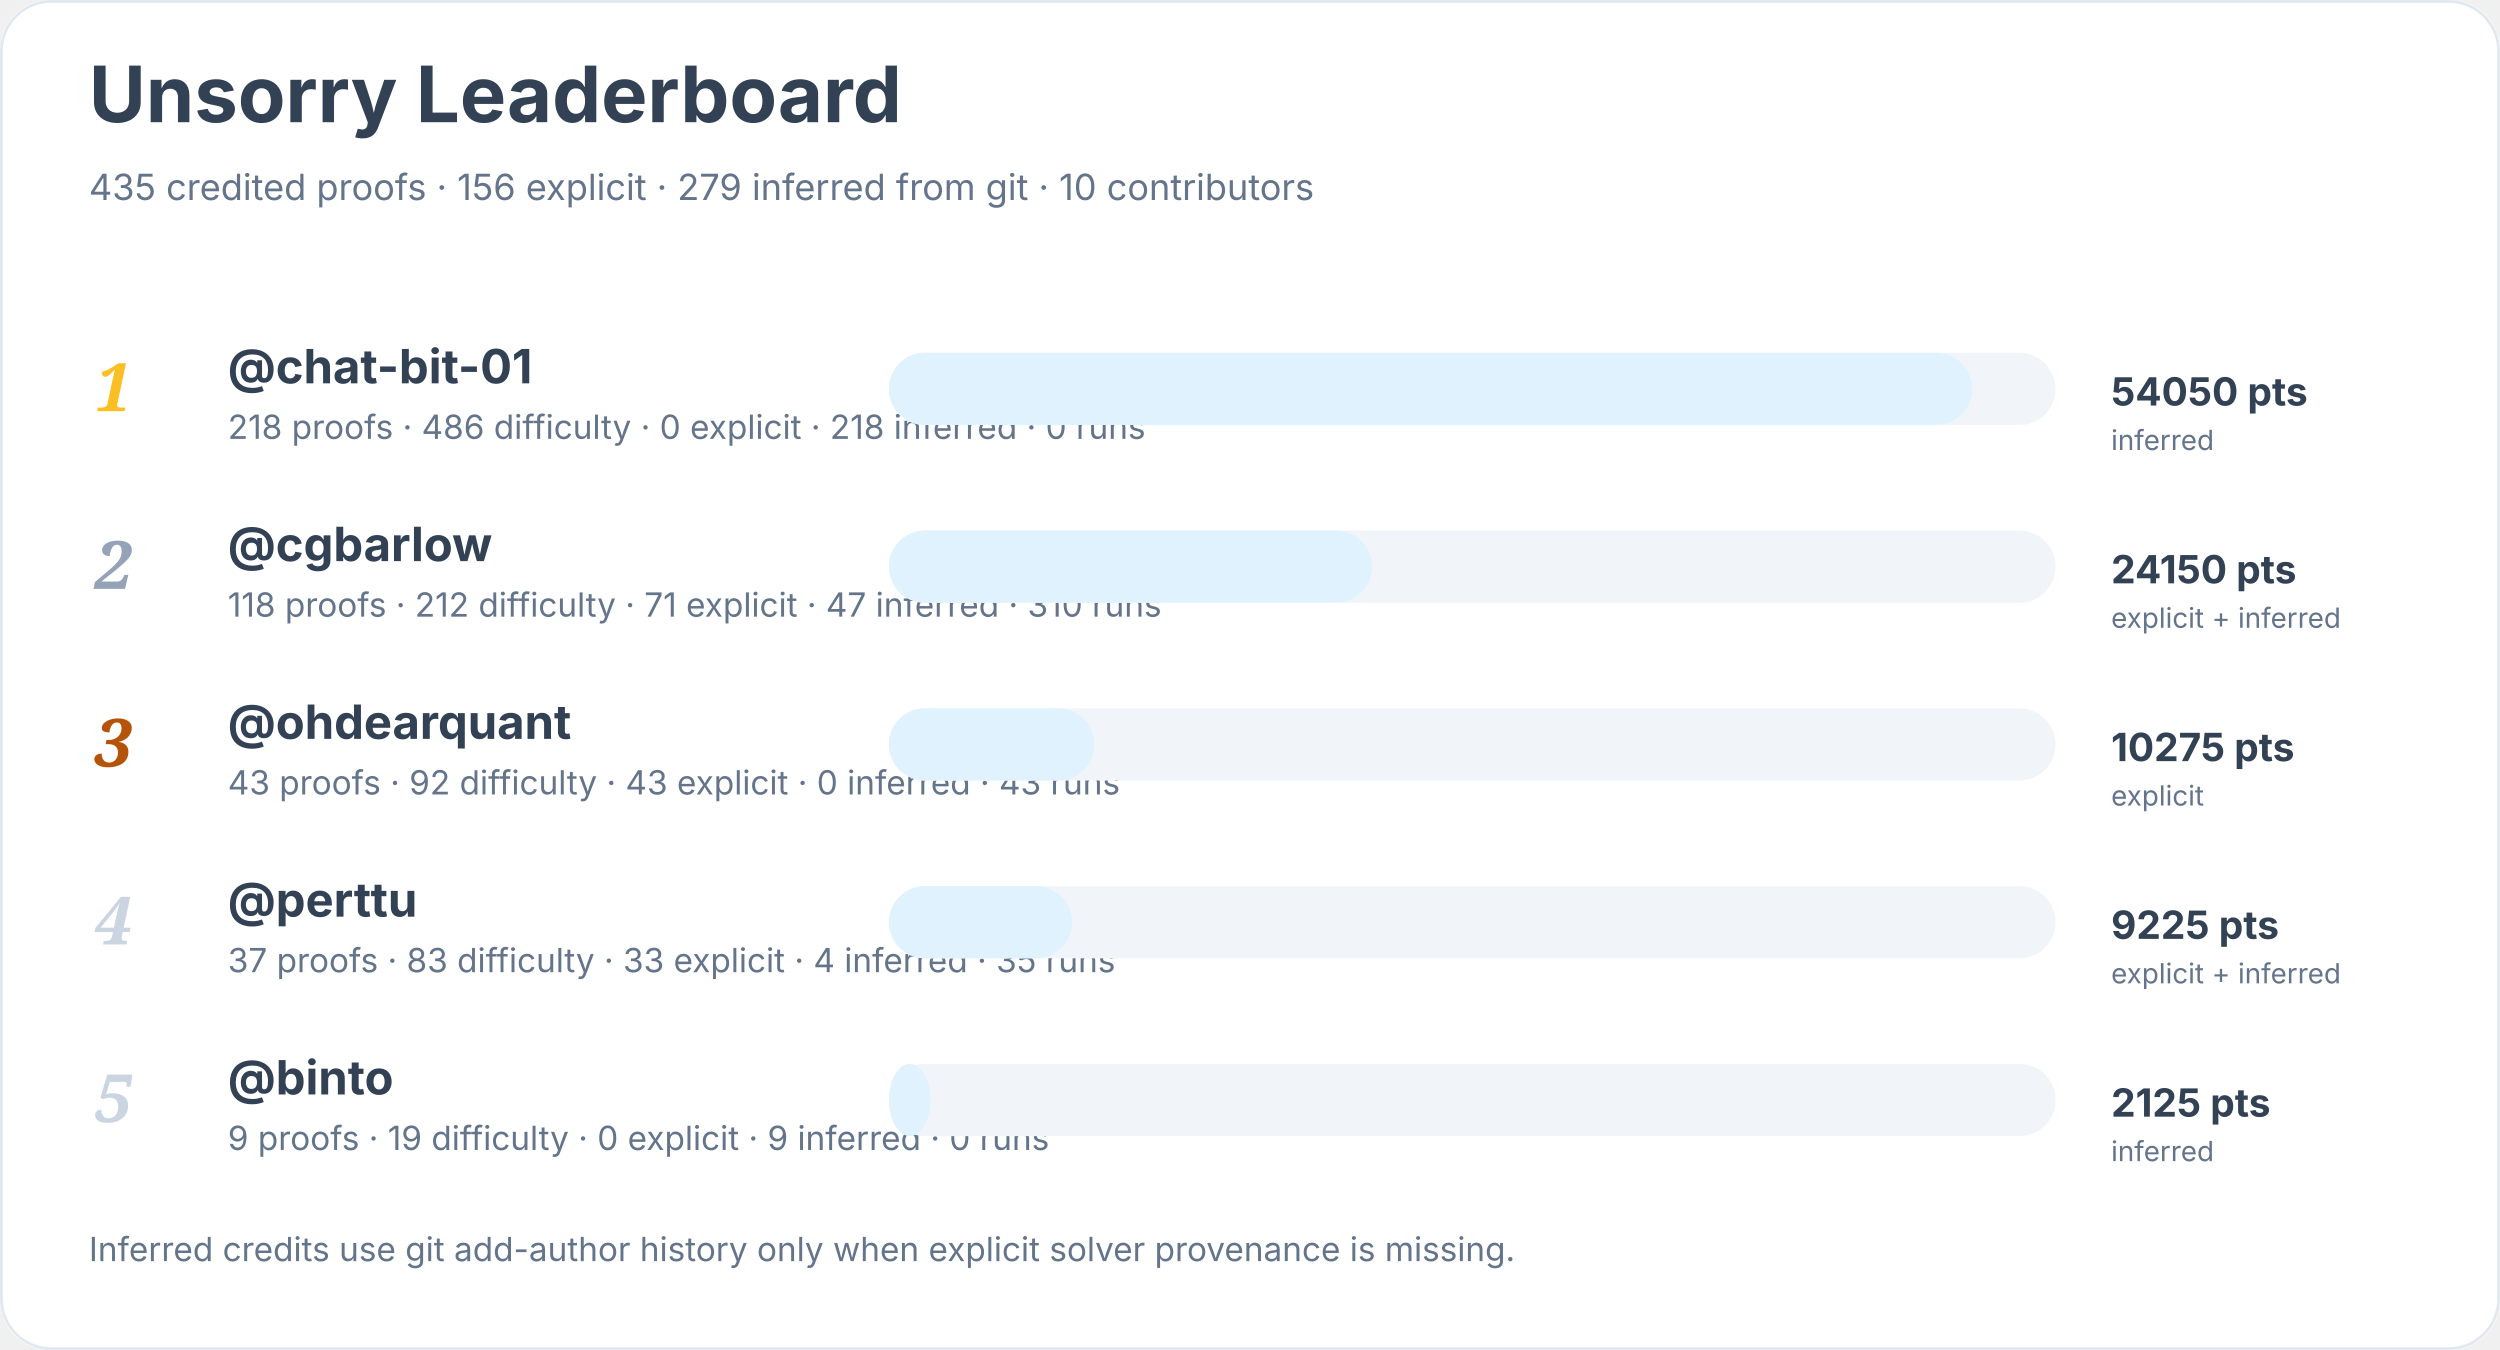
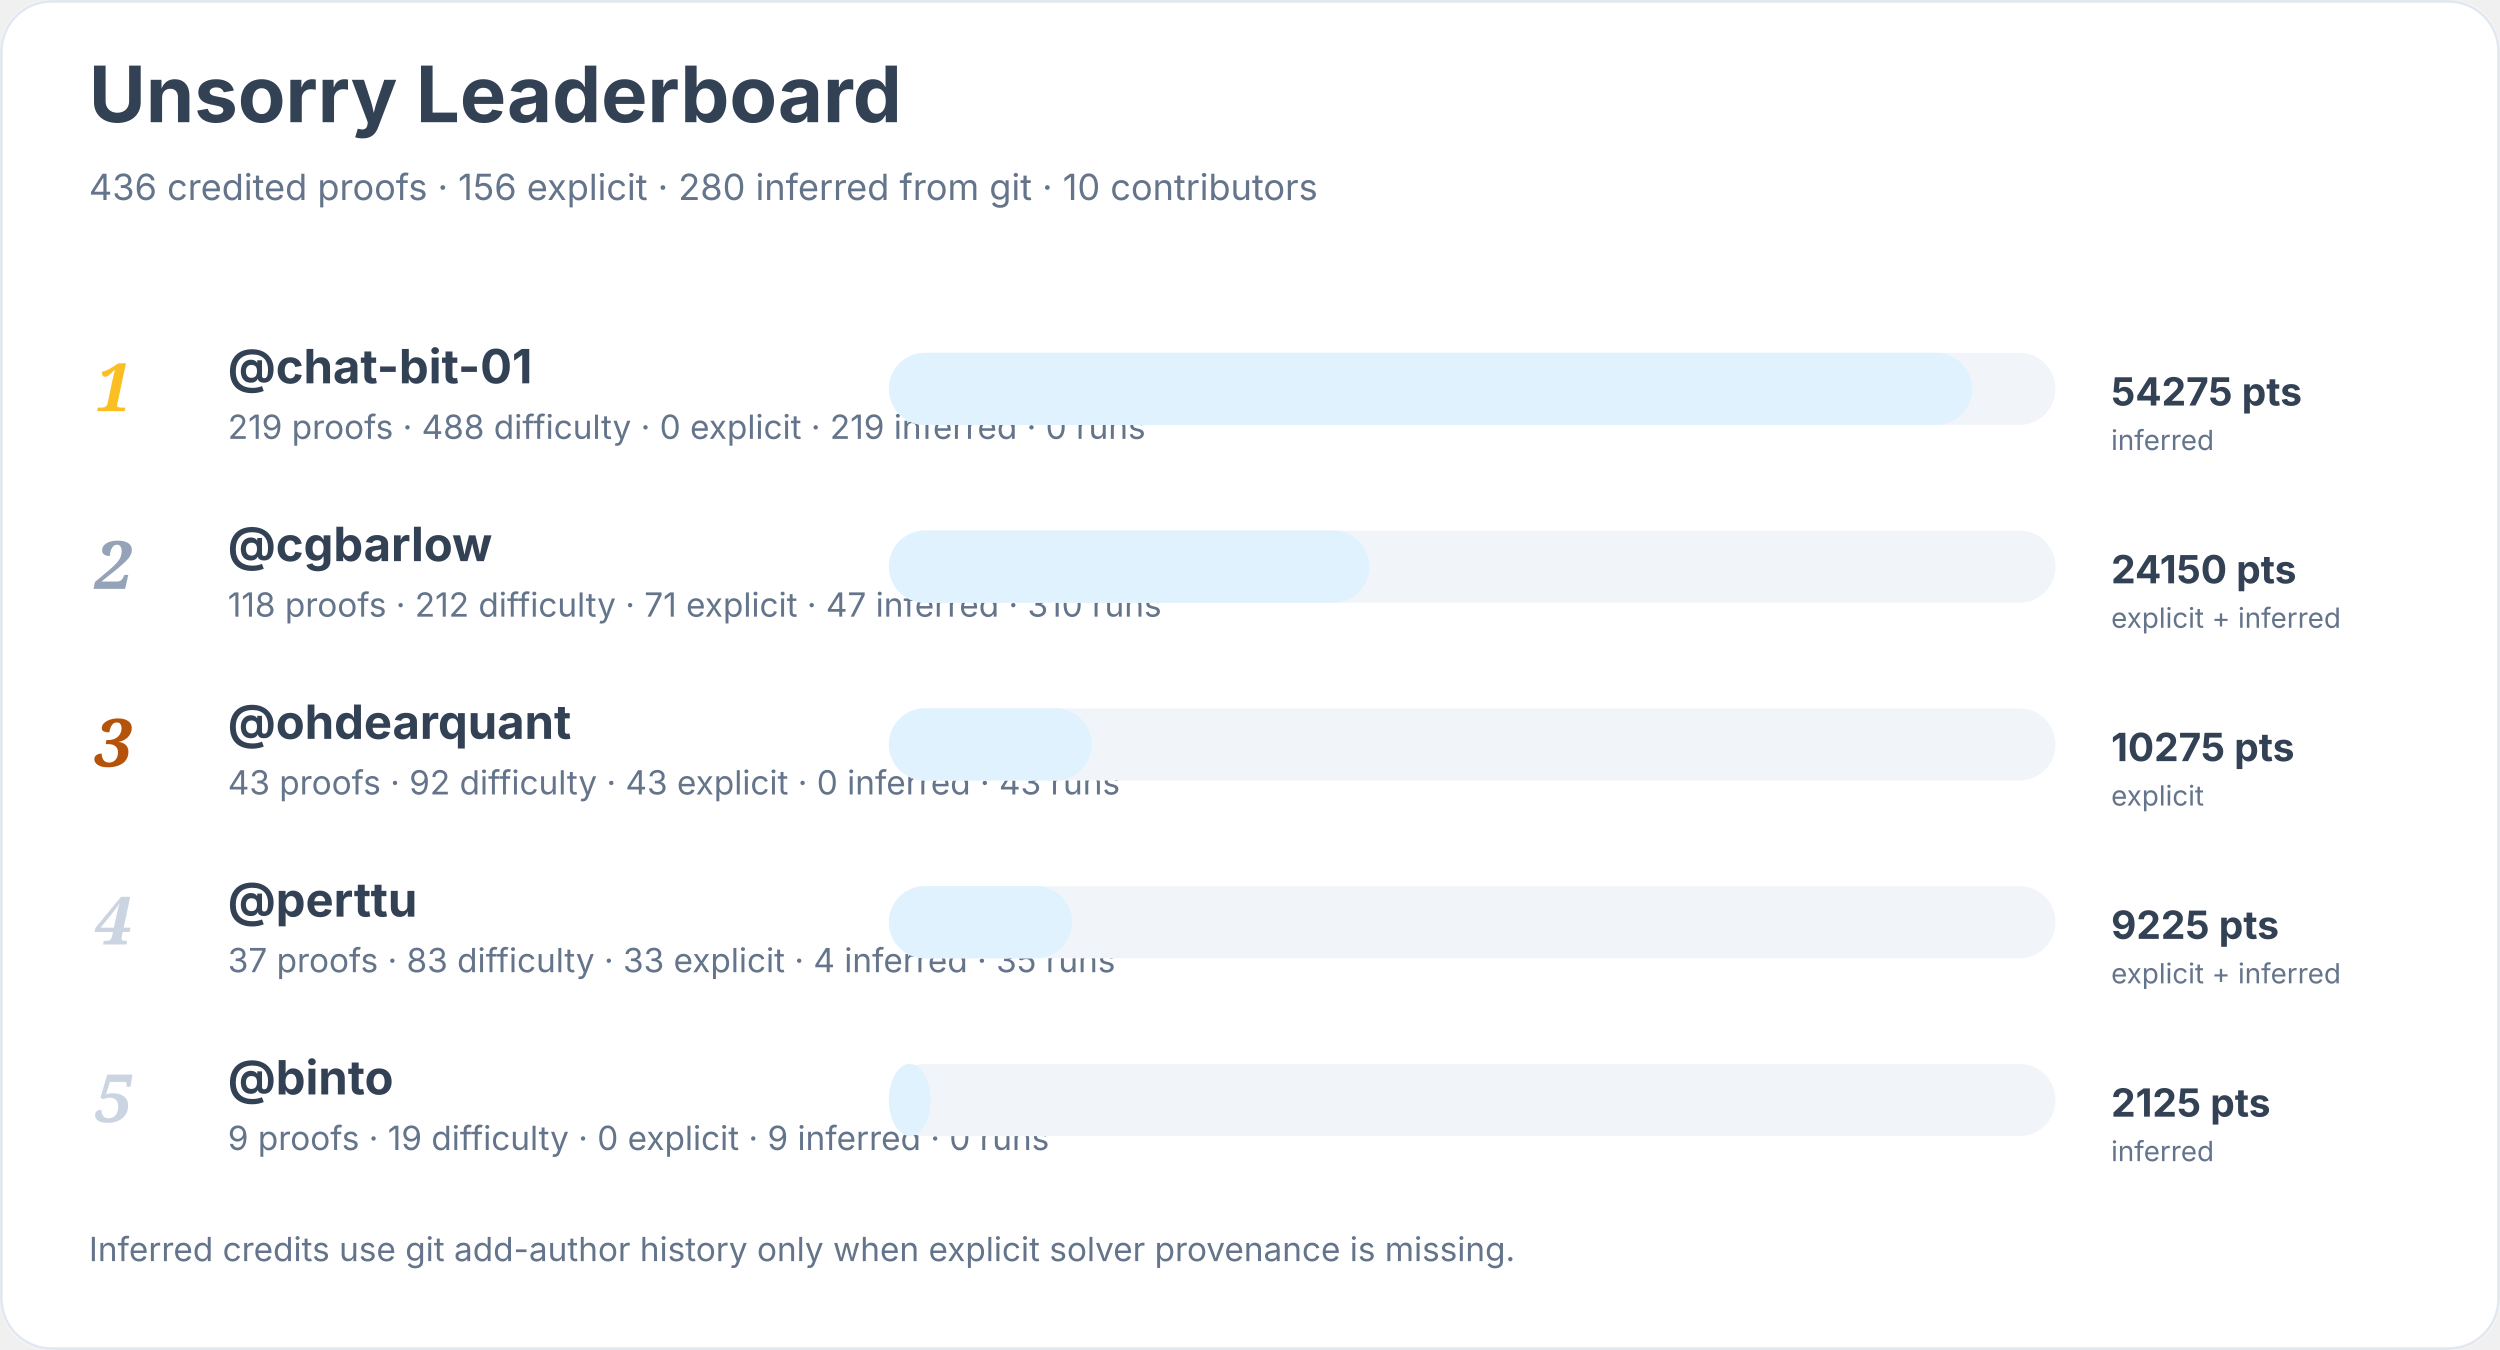
<svg xmlns="http://www.w3.org/2000/svg" width="900" height="486" viewBox="0 0 900 486" role="img" aria-labelledby="title desc">
  <rect width="900" height="100%" rx="18" fill="#ffffff" />
  <rect x="0.5" y="0.5" width="899" height="485" rx="18" fill="none" stroke="#e2e8f0" />
  <text x="32" y="44" font-family="Inter, system-ui, sans-serif" font-size="28" font-weight="700" fill="#334155">Unsorry Leaderboard</text>
-   <text x="32" y="72" font-family="Inter, system-ui, sans-serif" font-size="13" fill="#64748b">435 credited proofs · 156 explicit · 279 inferred from git · 10 contributors</text>
+   <text x="32" y="72" font-family="Inter, system-ui, sans-serif" font-size="13" fill="#64748b">436 credited proofs · 156 explicit · 280 inferred from git · 10 contributors</text>
  <text x="34" y="148" font-family="Georgia, serif" font-size="24" font-style="italic" font-weight="700" fill="#fbbf24">1</text>
  <a href="https://github.com/chat-bit-01">
    <text x="82" y="138" font-family="Inter, system-ui, sans-serif" font-size="17" font-weight="650" fill="#334155">@chat-bit-01</text>
  </a>
-   <text x="82" y="158" font-family="Inter, system-ui, sans-serif" font-size="12" fill="#64748b">218 proofs · 486 difficulty · 0 explicit · 218 inferred · 0 runs</text>
+   <text x="82" y="158" font-family="Inter, system-ui, sans-serif" font-size="12" fill="#64748b">219 proofs · 488 difficulty · 0 explicit · 219 inferred · 0 runs</text>
  <rect x="320" y="127" width="420" height="26" rx="13" fill="#f1f5f9" />
  <rect x="320" y="127" width="390" height="26" rx="13" fill="#e0f2fe" />
-   <text x="760" y="146" font-family="Inter, system-ui, sans-serif" font-size="14" font-weight="700" fill="#334155">54050 pts</text>
+   <text x="760" y="146" font-family="Inter, system-ui, sans-serif" font-size="14" font-weight="700" fill="#334155">54275 pts</text>
  <text x="760" y="162" font-family="Inter, system-ui, sans-serif" font-size="10" fill="#64748b">inferred</text>
  <text x="34" y="212" font-family="Georgia, serif" font-size="24" font-style="italic" font-weight="700" fill="#94a3b8">2</text>
  <a href="https://github.com/cgbarlow">
    <text x="82" y="202" font-family="Inter, system-ui, sans-serif" font-size="17" font-weight="650" fill="#334155">@cgbarlow</text>
  </a>
  <text x="82" y="222" font-family="Inter, system-ui, sans-serif" font-size="12" fill="#64748b">118 proofs · 212 difficulty · 71 explicit · 47 inferred · 310 runs</text>
  <rect x="320" y="191" width="420" height="26" rx="13" fill="#f1f5f9" />
-   <rect x="320" y="191" width="174" height="26" rx="13" fill="#e0f2fe" />
+   <rect x="320" y="191" width="173" height="26" rx="13" fill="#e0f2fe" />
  <text x="760" y="210" font-family="Inter, system-ui, sans-serif" font-size="14" font-weight="700" fill="#334155">24150 pts</text>
  <text x="760" y="226" font-family="Inter, system-ui, sans-serif" font-size="10" fill="#64748b">explicit + inferred</text>
  <text x="34" y="276" font-family="Georgia, serif" font-size="24" font-style="italic" font-weight="700" fill="#b45309">3</text>
  <a href="https://github.com/ohdearquant">
    <text x="82" y="266" font-family="Inter, system-ui, sans-serif" font-size="17" font-weight="650" fill="#334155">@ohdearquant</text>
  </a>
  <text x="82" y="286" font-family="Inter, system-ui, sans-serif" font-size="12" fill="#64748b">43 proofs · 92 difficulty · 43 explicit · 0 inferred · 43 runs</text>
  <rect x="320" y="255" width="420" height="26" rx="13" fill="#f1f5f9" />
-   <rect x="320" y="255" width="74" height="26" rx="13" fill="#e0f2fe" />
+   <rect x="320" y="255" width="73" height="26" rx="13" fill="#e0f2fe" />
  <text x="760" y="274" font-family="Inter, system-ui, sans-serif" font-size="14" font-weight="700" fill="#334155">10275 pts</text>
  <text x="760" y="290" font-family="Inter, system-ui, sans-serif" font-size="10" fill="#64748b">explicit</text>
  <text x="34" y="340" font-family="Georgia, serif" font-size="24" font-style="italic" font-weight="700" fill="#cbd5e1">4</text>
  <a href="https://github.com/perttu">
    <text x="82" y="330" font-family="Inter, system-ui, sans-serif" font-size="17" font-weight="650" fill="#334155">@perttu</text>
  </a>
  <text x="82" y="350" font-family="Inter, system-ui, sans-serif" font-size="12" fill="#64748b">37 proofs · 83 difficulty · 33 explicit · 4 inferred · 35 runs</text>
  <rect x="320" y="319" width="420" height="26" rx="13" fill="#f1f5f9" />
  <rect x="320" y="319" width="66" height="26" rx="13" fill="#e0f2fe" />
  <text x="760" y="338" font-family="Inter, system-ui, sans-serif" font-size="14" font-weight="700" fill="#334155">9225 pts</text>
  <text x="760" y="354" font-family="Inter, system-ui, sans-serif" font-size="10" fill="#64748b">explicit + inferred</text>
  <text x="34" y="404" font-family="Georgia, serif" font-size="24" font-style="italic" font-weight="700" fill="#cbd5e1">5</text>
  <a href="https://github.com/binto">
    <text x="82" y="394" font-family="Inter, system-ui, sans-serif" font-size="17" font-weight="650" fill="#334155">@binto</text>
  </a>
  <text x="82" y="414" font-family="Inter, system-ui, sans-serif" font-size="12" fill="#64748b">9 proofs · 19 difficulty · 0 explicit · 9 inferred · 0 runs</text>
  <rect x="320" y="383" width="420" height="26" rx="13" fill="#f1f5f9" />
  <rect x="320" y="383" width="15" height="26" rx="13" fill="#e0f2fe" />
  <text x="760" y="402" font-family="Inter, system-ui, sans-serif" font-size="14" font-weight="700" fill="#334155">2125 pts</text>
  <text x="760" y="418" font-family="Inter, system-ui, sans-serif" font-size="10" fill="#64748b">inferred</text>
  <text x="32" y="454" font-family="Inter, system-ui, sans-serif" font-size="12" fill="#64748b">Inferred credits use git add-author history only when explicit solver provenance is missing.</text>
</svg>
